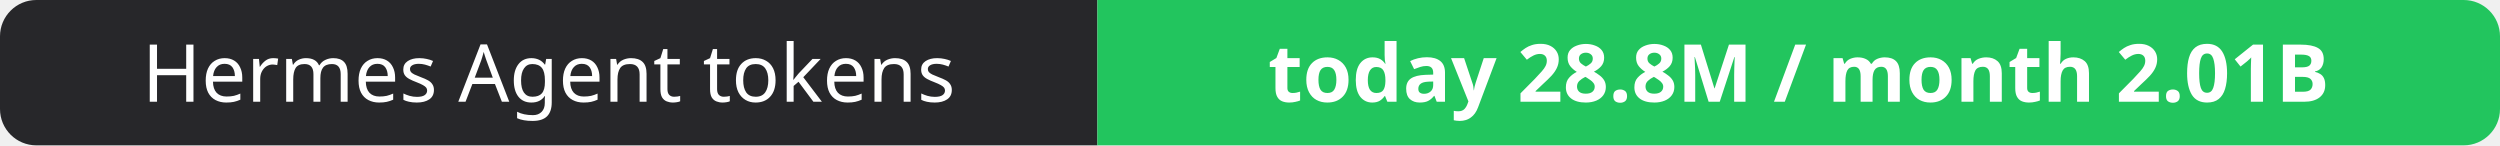
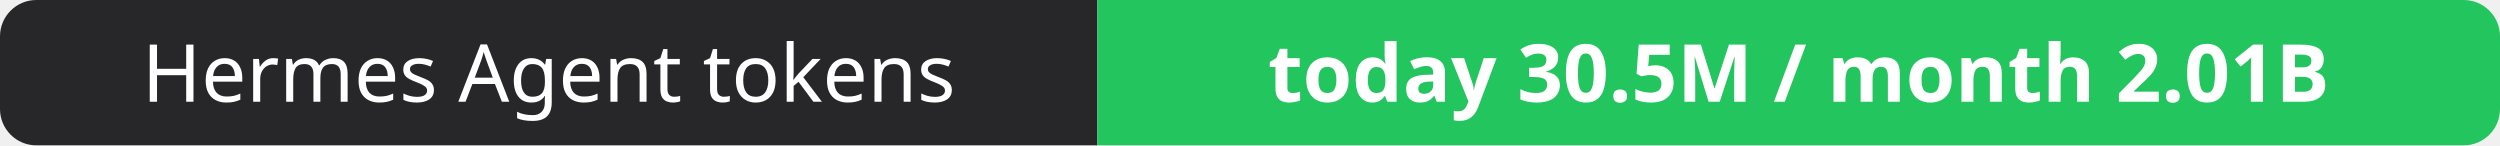
- <svg xmlns="http://www.w3.org/2000/svg" width="344" height="20" role="img" aria-label="Hermes Agent tokens: today 28.8M / month 2.01B">
+ <svg xmlns="http://www.w3.org/2000/svg" width="344" height="20" role="img" aria-label="Hermes Agent tokens: today 30.5M / month 2.01B">
  <clipPath id="r">
    <rect width="344" height="20" rx="5" fill="#fff" />
  </clipPath>
  <g clip-path="url(#r)">
    <rect width="151" height="20" fill="#27272a" />
    <rect x="151" width="193" height="20" fill="#22c55e" />
  </g>
  <g fill="#fff" text-anchor="middle" font-family="Verdana,Geneva,sans-serif" font-size="11">
    <text x="75.5" y="14">Hermes Agent tokens</text>
-     <text x="247.5" y="14" font-weight="700">today 28.8M / month 2.01B</text>
+     <text x="247.5" y="14" font-weight="700">today 30.5M / month 2.01B</text>
  </g>
</svg>
